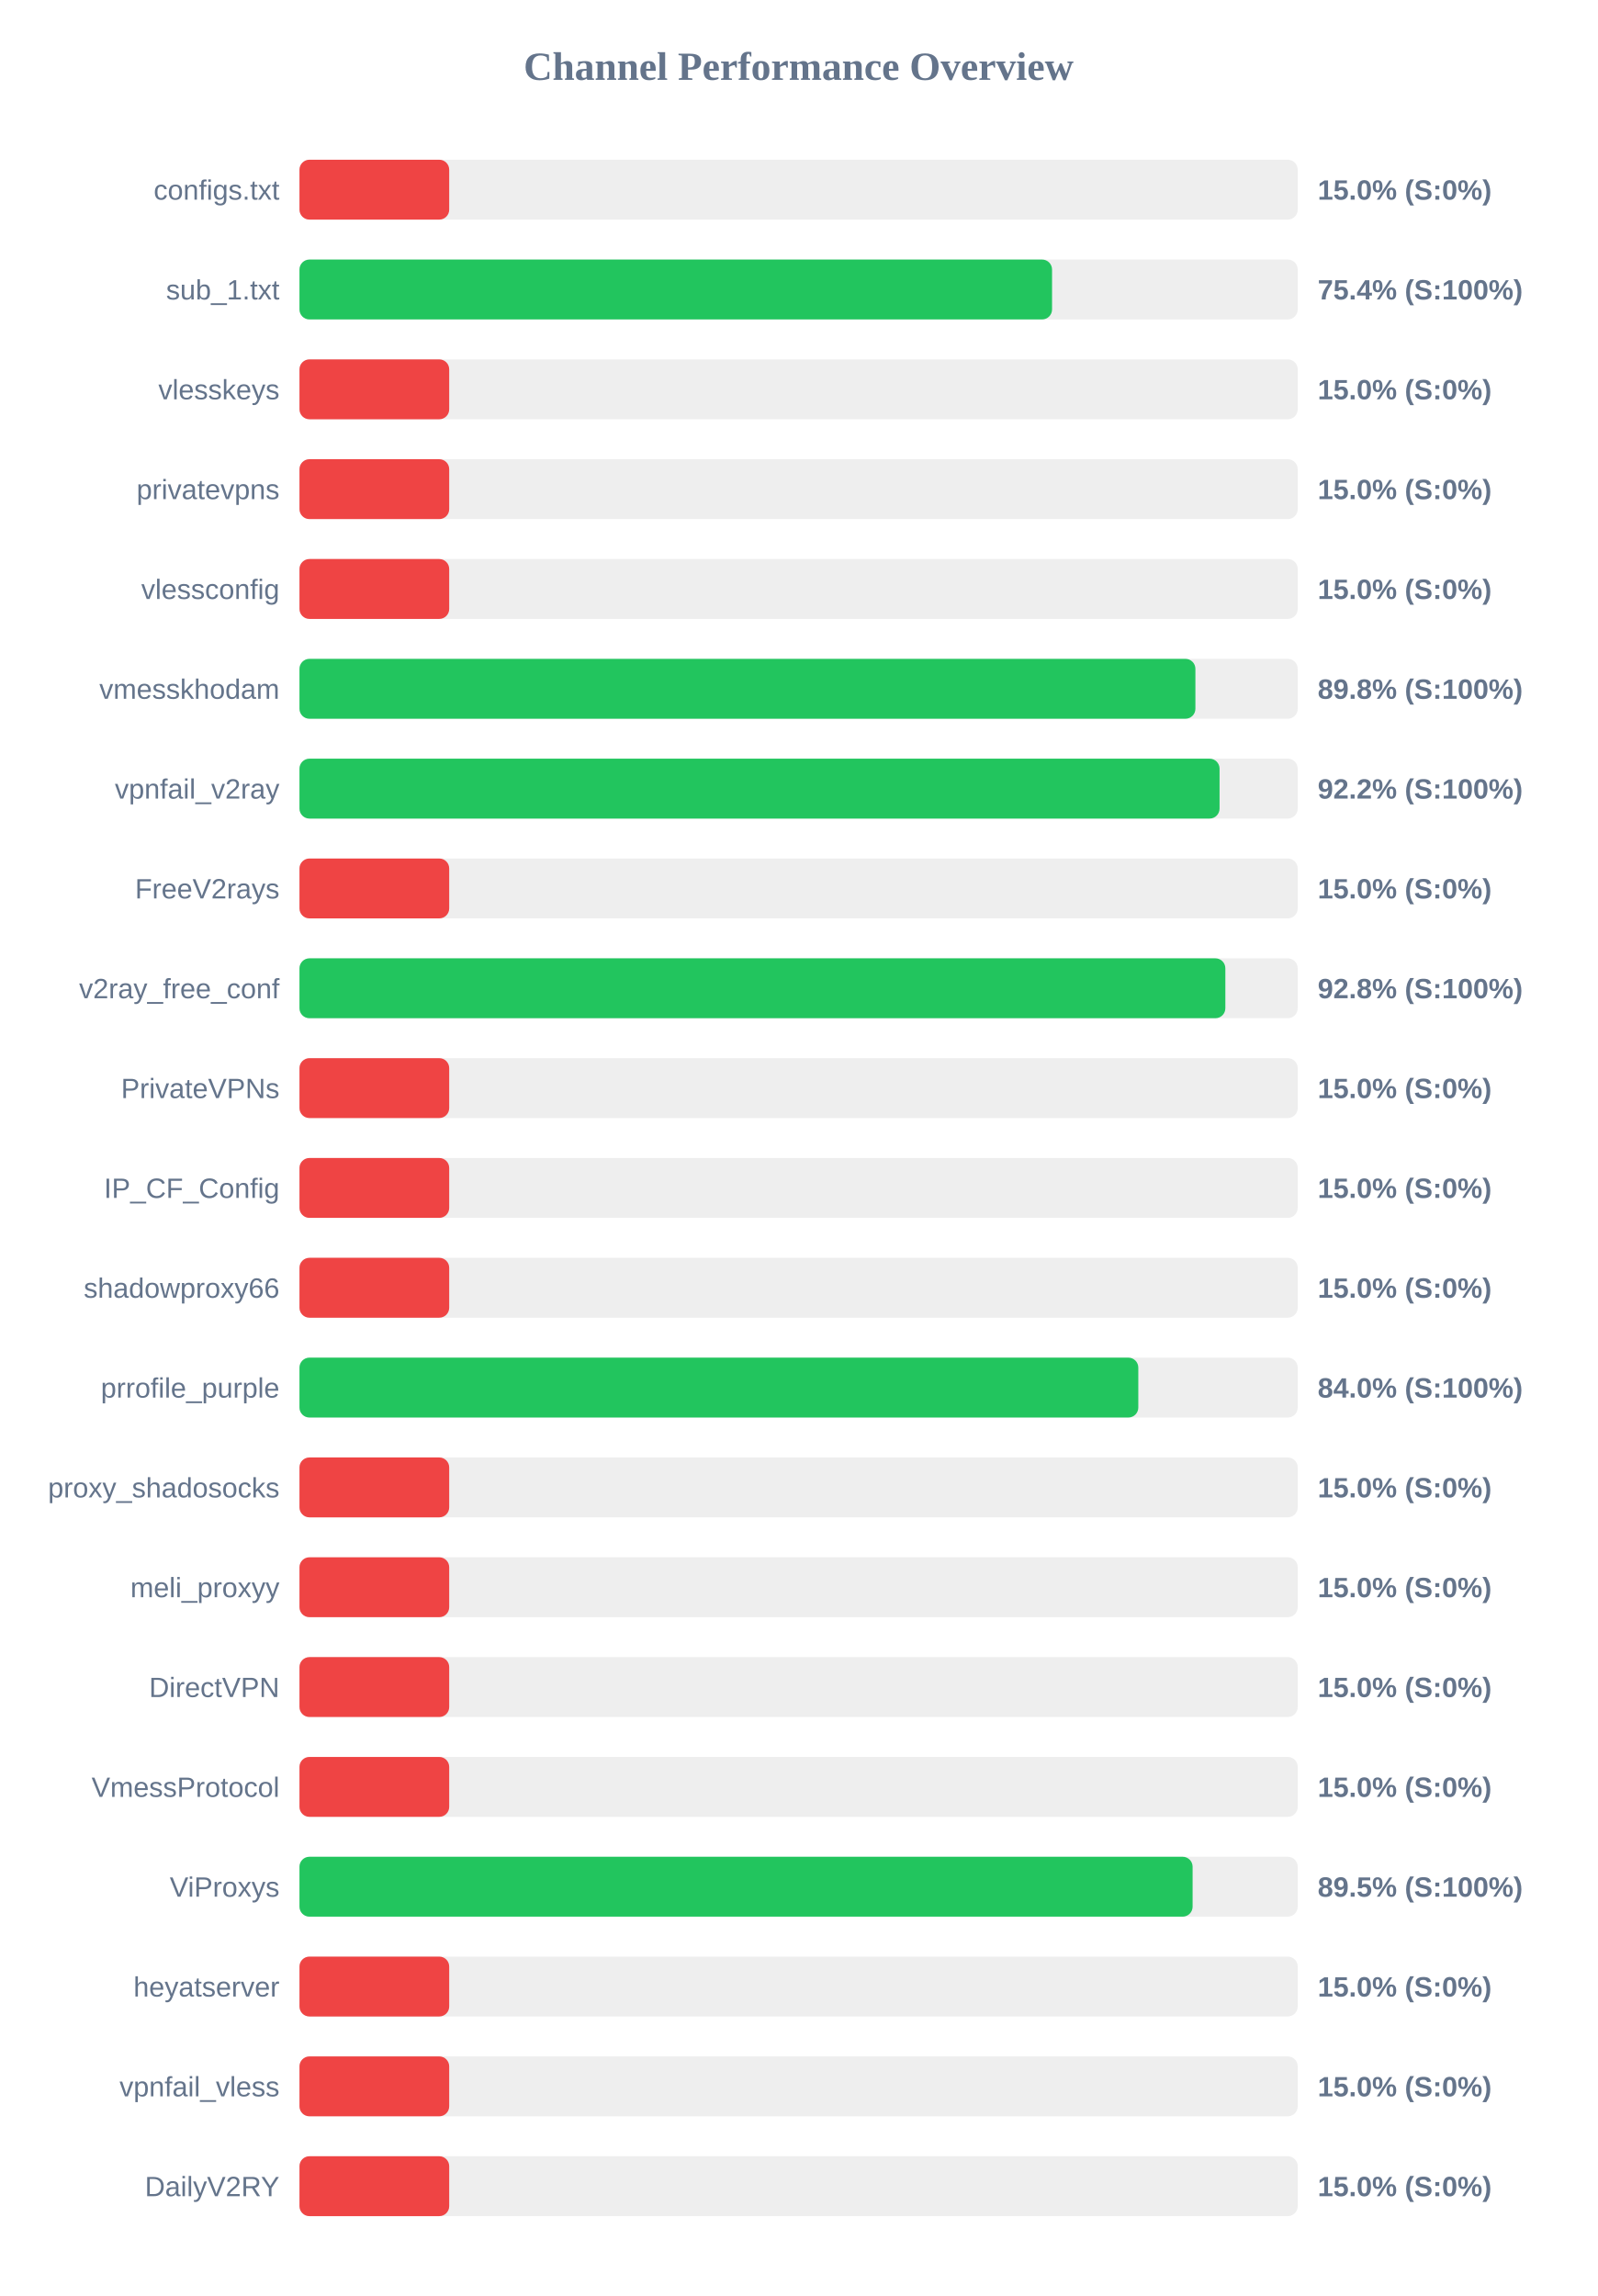
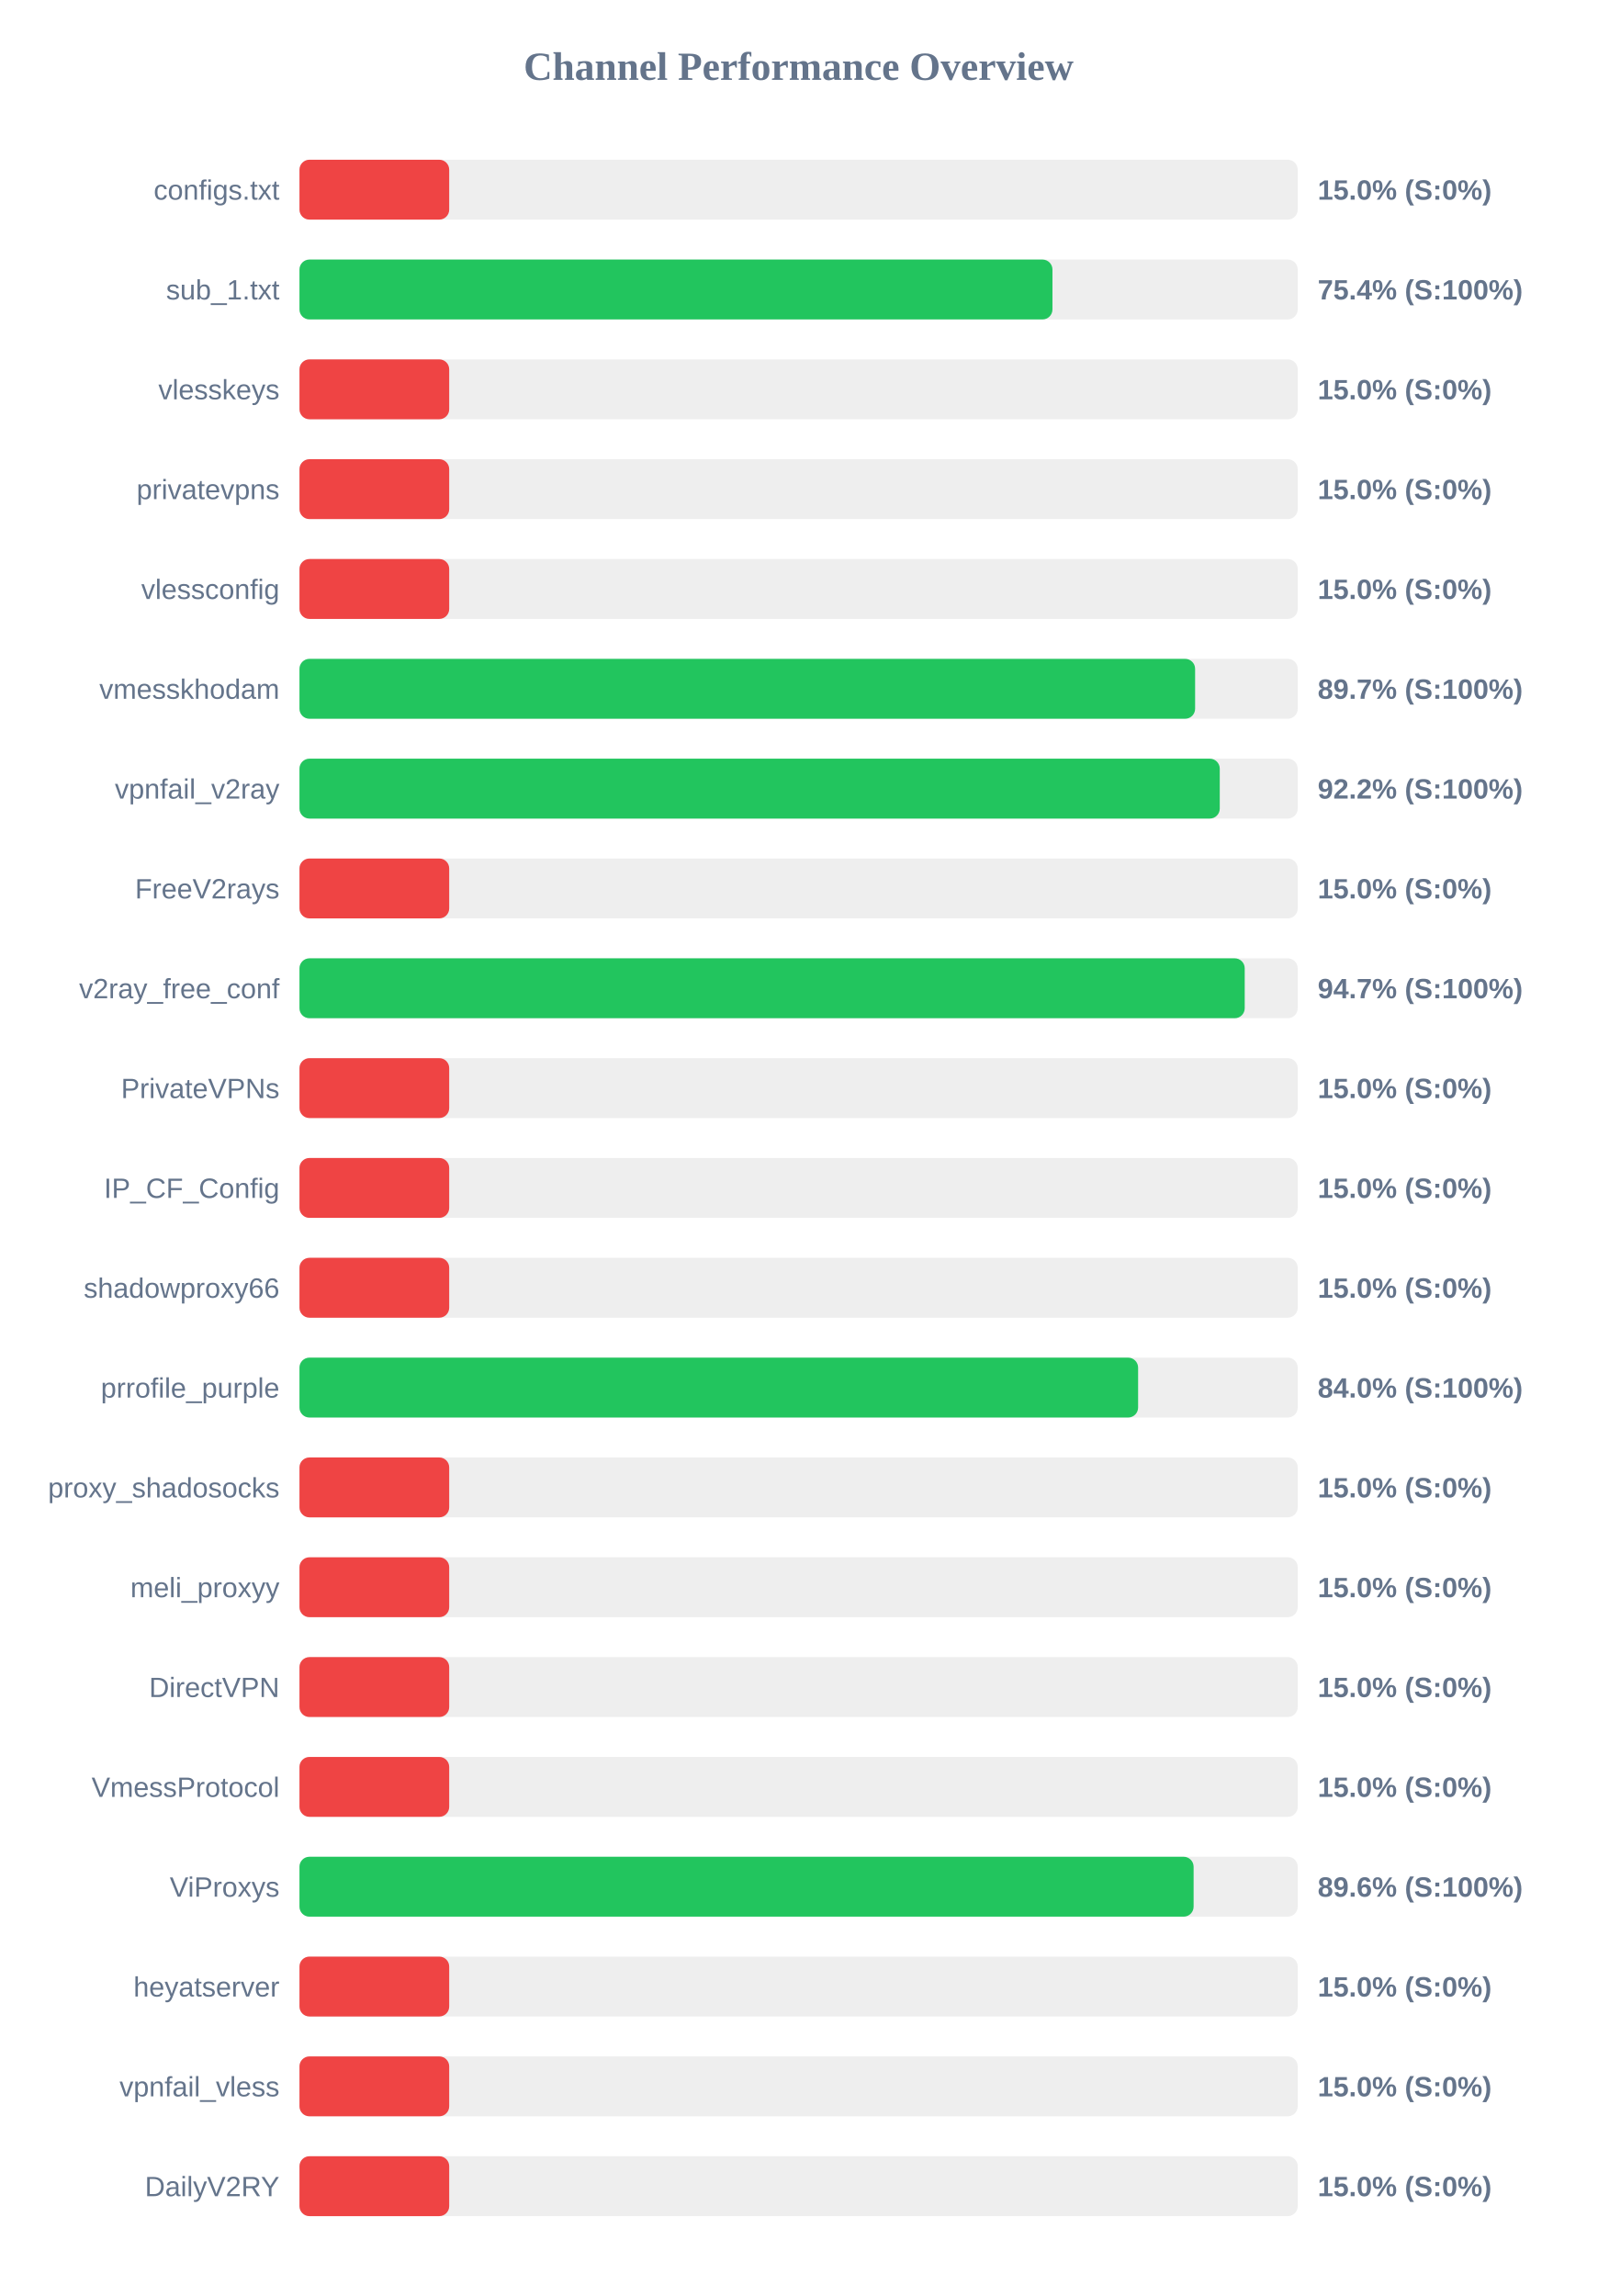
<svg xmlns="http://www.w3.org/2000/svg" width="800" height="1150" version="1.1">
  <style>
        .row { font: 14px Arial; fill: #64748b; }
        .score { font: bold 14px Arial; fill: #64748b; }
    </style>
  <text x="400" y="40" text-anchor="middle" font-size="20px" font-weight="bold" fill="#64748b">Channel Performance Overview</text>
  <rect x="150" y="80" width="500" height="30" fill="#eee" rx="5" />
  <rect x="150" y="80" width="75.0" height="30" fill="#ef4444" rx="5" />
  <text x="140" y="100" text-anchor="end" class="row">configs.txt</text>
  <text x="660" y="100" text-anchor="start" class="score">15.0% (S:0%)</text>
  <rect x="150" y="130" width="500" height="30" fill="#eee" rx="5" />
-   <rect x="150" y="130" width="376.95" height="30" fill="#22c55e" rx="5" />
+   <rect x="150" y="130" width="377.15" height="30" fill="#22c55e" rx="5" />
  <text x="140" y="150" text-anchor="end" class="row">sub_1.txt</text>
  <text x="660" y="150" text-anchor="start" class="score">75.4% (S:100%)</text>
  <rect x="150" y="180" width="500" height="30" fill="#eee" rx="5" />
  <rect x="150" y="180" width="75.0" height="30" fill="#ef4444" rx="5" />
  <text x="140" y="200" text-anchor="end" class="row">vlesskeys</text>
  <text x="660" y="200" text-anchor="start" class="score">15.0% (S:0%)</text>
  <rect x="150" y="230" width="500" height="30" fill="#eee" rx="5" />
  <rect x="150" y="230" width="75.0" height="30" fill="#ef4444" rx="5" />
  <text x="140" y="250" text-anchor="end" class="row">privatevpns</text>
  <text x="660" y="250" text-anchor="start" class="score">15.0% (S:0%)</text>
  <rect x="150" y="280" width="500" height="30" fill="#eee" rx="5" />
  <rect x="150" y="280" width="75.0" height="30" fill="#ef4444" rx="5" />
  <text x="140" y="300" text-anchor="end" class="row">vlessconfig</text>
  <text x="660" y="300" text-anchor="start" class="score">15.0% (S:0%)</text>
  <rect x="150" y="330" width="500" height="30" fill="#eee" rx="5" />
-   <rect x="150" y="330" width="448.75" height="30" fill="#22c55e" rx="5" />
+   <rect x="150" y="330" width="448.6" height="30" fill="#22c55e" rx="5" />
  <text x="140" y="350" text-anchor="end" class="row">vmesskhodam</text>
-   <text x="660" y="350" text-anchor="start" class="score">89.8% (S:100%)</text>
+   <text x="660" y="350" text-anchor="start" class="score">89.7% (S:100%)</text>
  <rect x="150" y="380" width="500" height="30" fill="#eee" rx="5" />
-   <rect x="150" y="380" width="460.85" height="30" fill="#22c55e" rx="5" />
+   <rect x="150" y="380" width="460.95" height="30" fill="#22c55e" rx="5" />
  <text x="140" y="400" text-anchor="end" class="row">vpnfail_v2ray</text>
  <text x="660" y="400" text-anchor="start" class="score">92.2% (S:100%)</text>
  <rect x="150" y="430" width="500" height="30" fill="#eee" rx="5" />
  <rect x="150" y="430" width="75.0" height="30" fill="#ef4444" rx="5" />
  <text x="140" y="450" text-anchor="end" class="row">FreeV2rays</text>
  <text x="660" y="450" text-anchor="start" class="score">15.0% (S:0%)</text>
  <rect x="150" y="480" width="500" height="30" fill="#eee" rx="5" />
-   <rect x="150" y="480" width="463.75" height="30" fill="#22c55e" rx="5" />
+   <rect x="150" y="480" width="473.45" height="30" fill="#22c55e" rx="5" />
  <text x="140" y="500" text-anchor="end" class="row">v2ray_free_conf</text>
-   <text x="660" y="500" text-anchor="start" class="score">92.8% (S:100%)</text>
+   <text x="660" y="500" text-anchor="start" class="score">94.7% (S:100%)</text>
  <rect x="150" y="530" width="500" height="30" fill="#eee" rx="5" />
  <rect x="150" y="530" width="75.0" height="30" fill="#ef4444" rx="5" />
  <text x="140" y="550" text-anchor="end" class="row">PrivateVPNs</text>
  <text x="660" y="550" text-anchor="start" class="score">15.0% (S:0%)</text>
  <rect x="150" y="580" width="500" height="30" fill="#eee" rx="5" />
  <rect x="150" y="580" width="75.0" height="30" fill="#ef4444" rx="5" />
  <text x="140" y="600" text-anchor="end" class="row">IP_CF_Config</text>
  <text x="660" y="600" text-anchor="start" class="score">15.0% (S:0%)</text>
  <rect x="150" y="630" width="500" height="30" fill="#eee" rx="5" />
  <rect x="150" y="630" width="75.0" height="30" fill="#ef4444" rx="5" />
  <text x="140" y="650" text-anchor="end" class="row">shadowproxy66</text>
  <text x="660" y="650" text-anchor="start" class="score">15.0% (S:0%)</text>
  <rect x="150" y="680" width="500" height="30" fill="#eee" rx="5" />
-   <rect x="150" y="680" width="420.15" height="30" fill="#22c55e" rx="5" />
+   <rect x="150" y="680" width="420.05" height="30" fill="#22c55e" rx="5" />
  <text x="140" y="700" text-anchor="end" class="row">prrofile_purple</text>
  <text x="660" y="700" text-anchor="start" class="score">84.0% (S:100%)</text>
  <rect x="150" y="730" width="500" height="30" fill="#eee" rx="5" />
  <rect x="150" y="730" width="75.0" height="30" fill="#ef4444" rx="5" />
  <text x="140" y="750" text-anchor="end" class="row">proxy_shadosocks</text>
  <text x="660" y="750" text-anchor="start" class="score">15.0% (S:0%)</text>
  <rect x="150" y="780" width="500" height="30" fill="#eee" rx="5" />
  <rect x="150" y="780" width="75.0" height="30" fill="#ef4444" rx="5" />
  <text x="140" y="800" text-anchor="end" class="row">meli_proxyy</text>
  <text x="660" y="800" text-anchor="start" class="score">15.0% (S:0%)</text>
  <rect x="150" y="830" width="500" height="30" fill="#eee" rx="5" />
  <rect x="150" y="830" width="75.0" height="30" fill="#ef4444" rx="5" />
  <text x="140" y="850" text-anchor="end" class="row">DirectVPN</text>
  <text x="660" y="850" text-anchor="start" class="score">15.0% (S:0%)</text>
  <rect x="150" y="880" width="500" height="30" fill="#eee" rx="5" />
  <rect x="150" y="880" width="75.0" height="30" fill="#ef4444" rx="5" />
  <text x="140" y="900" text-anchor="end" class="row">VmessProtocol</text>
  <text x="660" y="900" text-anchor="start" class="score">15.0% (S:0%)</text>
  <rect x="150" y="930" width="500" height="30" fill="#eee" rx="5" />
-   <rect x="150" y="930" width="447.35" height="30" fill="#22c55e" rx="5" />
+   <rect x="150" y="930" width="447.85" height="30" fill="#22c55e" rx="5" />
  <text x="140" y="950" text-anchor="end" class="row">ViProxys</text>
-   <text x="660" y="950" text-anchor="start" class="score">89.5% (S:100%)</text>
+   <text x="660" y="950" text-anchor="start" class="score">89.6% (S:100%)</text>
  <rect x="150" y="980" width="500" height="30" fill="#eee" rx="5" />
  <rect x="150" y="980" width="75.0" height="30" fill="#ef4444" rx="5" />
  <text x="140" y="1000" text-anchor="end" class="row">heyatserver</text>
  <text x="660" y="1000" text-anchor="start" class="score">15.0% (S:0%)</text>
  <rect x="150" y="1030" width="500" height="30" fill="#eee" rx="5" />
  <rect x="150" y="1030" width="75.0" height="30" fill="#ef4444" rx="5" />
  <text x="140" y="1050" text-anchor="end" class="row">vpnfail_vless</text>
  <text x="660" y="1050" text-anchor="start" class="score">15.0% (S:0%)</text>
  <rect x="150" y="1080" width="500" height="30" fill="#eee" rx="5" />
  <rect x="150" y="1080" width="75.0" height="30" fill="#ef4444" rx="5" />
  <text x="140" y="1100" text-anchor="end" class="row">DailyV2RY</text>
  <text x="660" y="1100" text-anchor="start" class="score">15.0% (S:0%)</text>
</svg>
